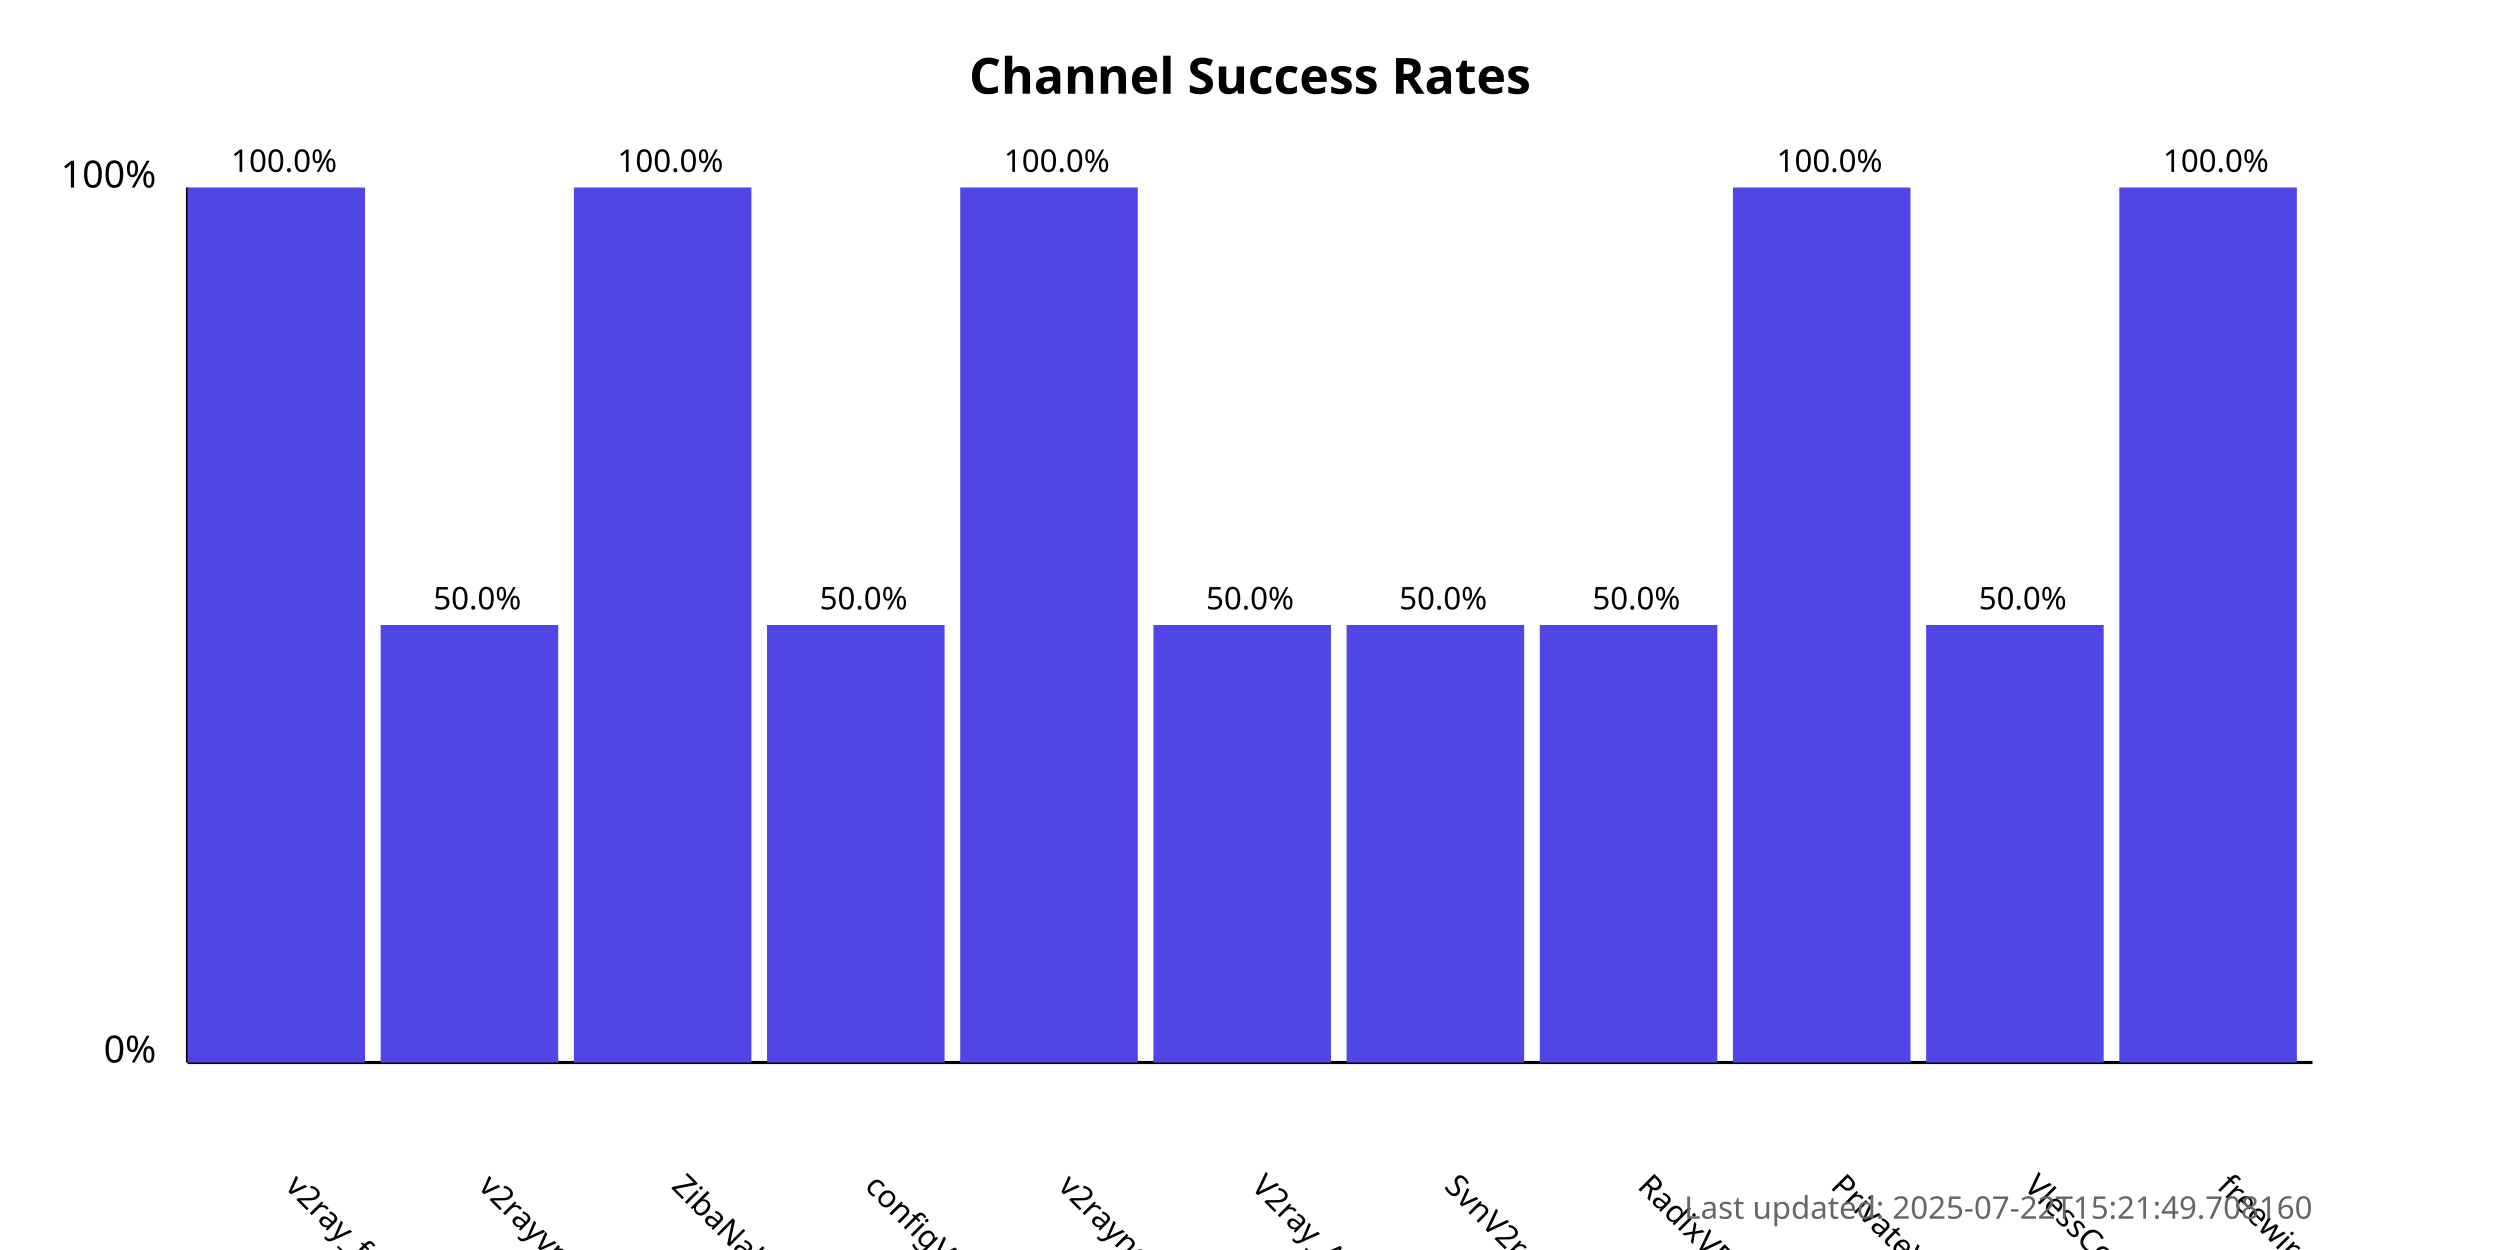
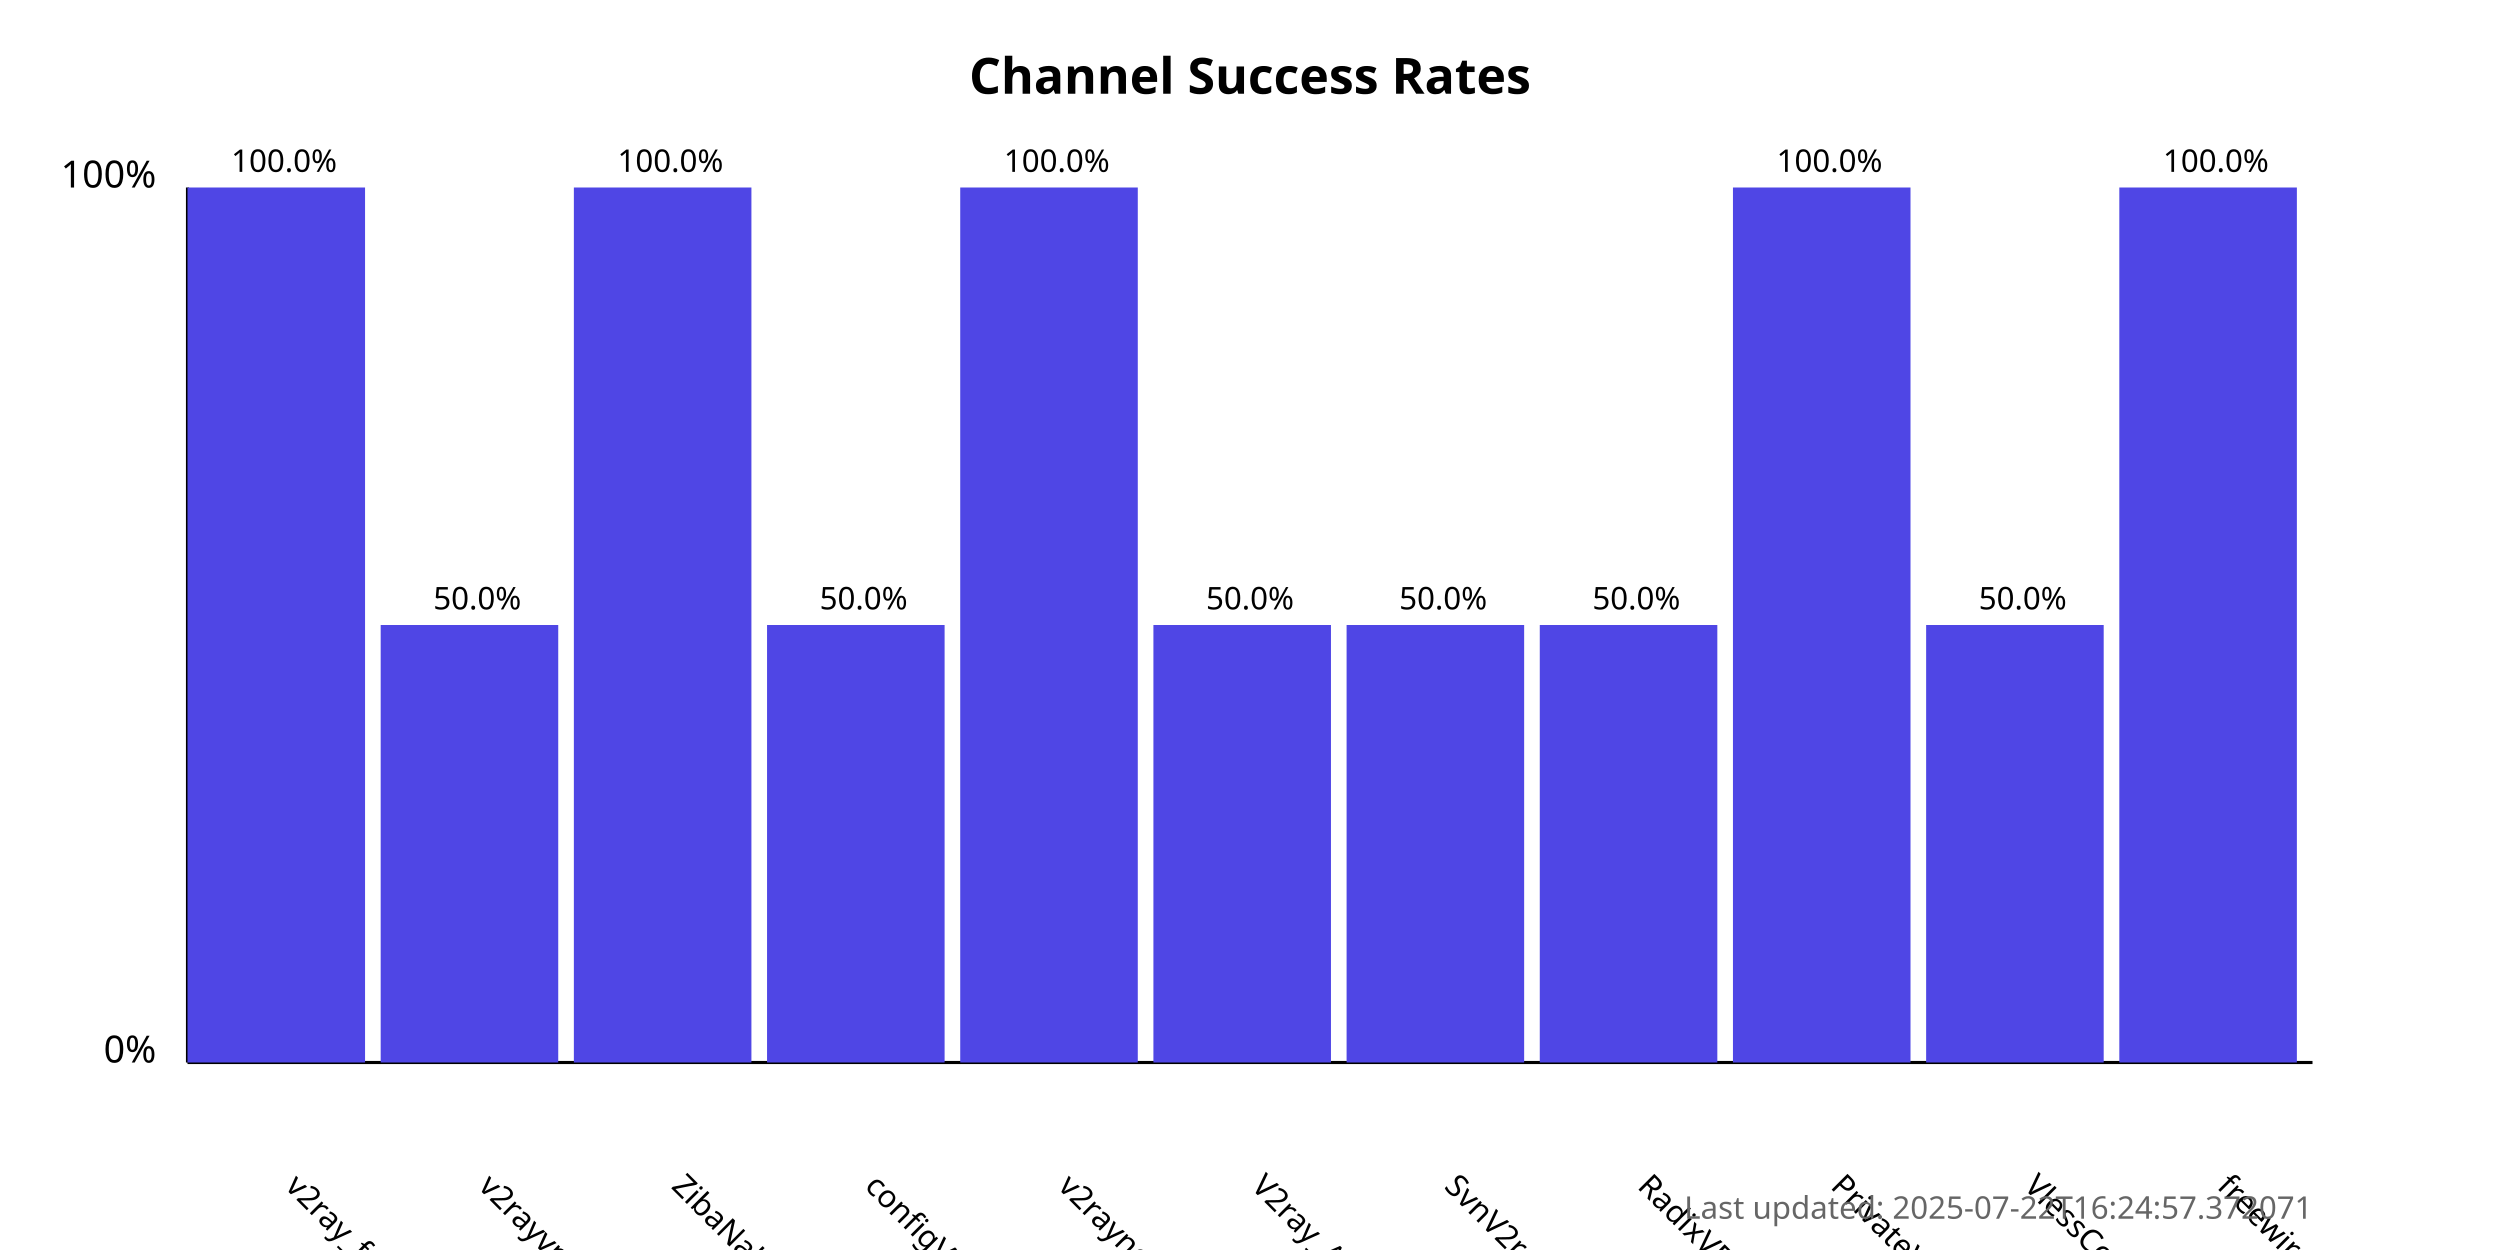
<svg xmlns="http://www.w3.org/2000/svg" width="800" height="400">
  <style>
            .chart-title { font: bold 16px sans-serif; }
            .axis-label { font: 12px sans-serif; }
            .tick-label { font: 10px sans-serif; }
            .bar { fill: #4f46e5; }
            .bar:hover { fill: #6366f1; }
            .timestamp { font: 10px sans-serif; fill: #666; }
        </style>
  <text x="400.0" y="30" text-anchor="middle" class="chart-title">
            Channel Success Rates
        </text>
  <line x1="60" y1="340" x2="60" y2="60" stroke="black" stroke-width="1" />
  <line x1="60" y1="340" x2="740" y2="340" stroke="black" stroke-width="1" />
  <text x="50" y="340" text-anchor="end" class="axis-label">0%</text>
  <text x="50" y="60" text-anchor="end" class="axis-label">100%</text>
  <g>
    <rect x="60" y="60.0" width="56.818" height="280.0" class="bar" />
    <text x="90.909" y="380" transform="rotate(45, 90.90909, 380)" text-anchor="start" class="tick-label">
                v2ray_free_conf
            </text>
    <text x="90.909" y="55.0" text-anchor="middle" class="tick-label">
                100.0%
            </text>
  </g>
  <g>
    <rect x="121.818" y="200.0" width="56.818" height="140.0" class="bar" />
    <text x="152.727" y="380" transform="rotate(45, 152.7273, 380)" text-anchor="start" class="tick-label">
                v2rayvpno
            </text>
    <text x="152.727" y="195.0" text-anchor="middle" class="tick-label">
                50.0%
            </text>
  </g>
  <g>
    <rect x="183.636" y="60.0" width="56.818" height="280.0" class="bar" />
    <text x="214.545" y="380" transform="rotate(45, 214.5455, 380)" text-anchor="start" class="tick-label">
                ZibaNabz
            </text>
    <text x="214.545" y="55.0" text-anchor="middle" class="tick-label">
                100.0%
            </text>
  </g>
  <g>
    <rect x="245.455" y="200.0" width="56.818" height="140.0" class="bar" />
    <text x="276.364" y="380" transform="rotate(45, 276.3636, 380)" text-anchor="start" class="tick-label">
                configV2rayForFree
            </text>
    <text x="276.364" y="195.0" text-anchor="middle" class="tick-label">
                50.0%
            </text>
  </g>
  <g>
    <rect x="307.273" y="60.0" width="56.818" height="280.0" class="bar" />
    <text x="338.182" y="380" transform="rotate(45, 338.1818, 380)" text-anchor="start" class="tick-label">
                v2rayngvpn
            </text>
    <text x="338.182" y="55.0" text-anchor="middle" class="tick-label">
                100.0%
            </text>
  </g>
  <g>
    <rect x="369.091" y="200.0" width="56.818" height="140.0" class="bar" />
    <text x="400.0" y="380" transform="rotate(45, 400.0, 380)" text-anchor="start" class="tick-label">
                V2ray_Alpha
            </text>
    <text x="400.0" y="195.0" text-anchor="middle" class="tick-label">
                50.0%
            </text>
  </g>
  <g>
    <rect x="430.909" y="200.0" width="56.818" height="140.0" class="bar" />
    <text x="461.818" y="380" transform="rotate(45, 461.8182, 380)" text-anchor="start" class="tick-label">
                SvnV2ray
            </text>
    <text x="461.818" y="195.0" text-anchor="middle" class="tick-label">
                50.0%
            </text>
  </g>
  <g>
    <rect x="492.727" y="200.0" width="56.818" height="140.0" class="bar" />
    <text x="523.636" y="380" transform="rotate(45, 523.6364, 380)" text-anchor="start" class="tick-label">
                RadixVPN
            </text>
    <text x="523.636" y="195.0" text-anchor="middle" class="tick-label">
                50.0%
            </text>
  </g>
  <g>
    <rect x="554.545" y="60.0" width="56.818" height="280.0" class="bar" />
    <text x="585.455" y="380" transform="rotate(45, 585.4545, 380)" text-anchor="start" class="tick-label">
                PrivateVPNs
            </text>
    <text x="585.455" y="55.0" text-anchor="middle" class="tick-label">
                100.0%
            </text>
  </g>
  <g>
    <rect x="616.364" y="200.0" width="56.818" height="140.0" class="bar" />
    <text x="647.273" y="380" transform="rotate(45, 647.2727, 380)" text-anchor="start" class="tick-label">
                VlessConfig
            </text>
    <text x="647.273" y="195.0" text-anchor="middle" class="tick-label">
                50.0%
            </text>
  </g>
  <g>
    <rect x="678.182" y="60.0" width="56.818" height="280.0" class="bar" />
    <text x="709.091" y="380" transform="rotate(45, 709.0909, 380)" text-anchor="start" class="tick-label">
                freewireguard
            </text>
    <text x="709.091" y="55.0" text-anchor="middle" class="tick-label">
                100.0%
            </text>
  </g>
  <text x="740" y="390" text-anchor="end" class="timestamp">
-             Last updated: 2025-07-22T15:21:49.708160
+             Last updated: 2025-07-22T16:24:57.372071
        </text>
</svg>
